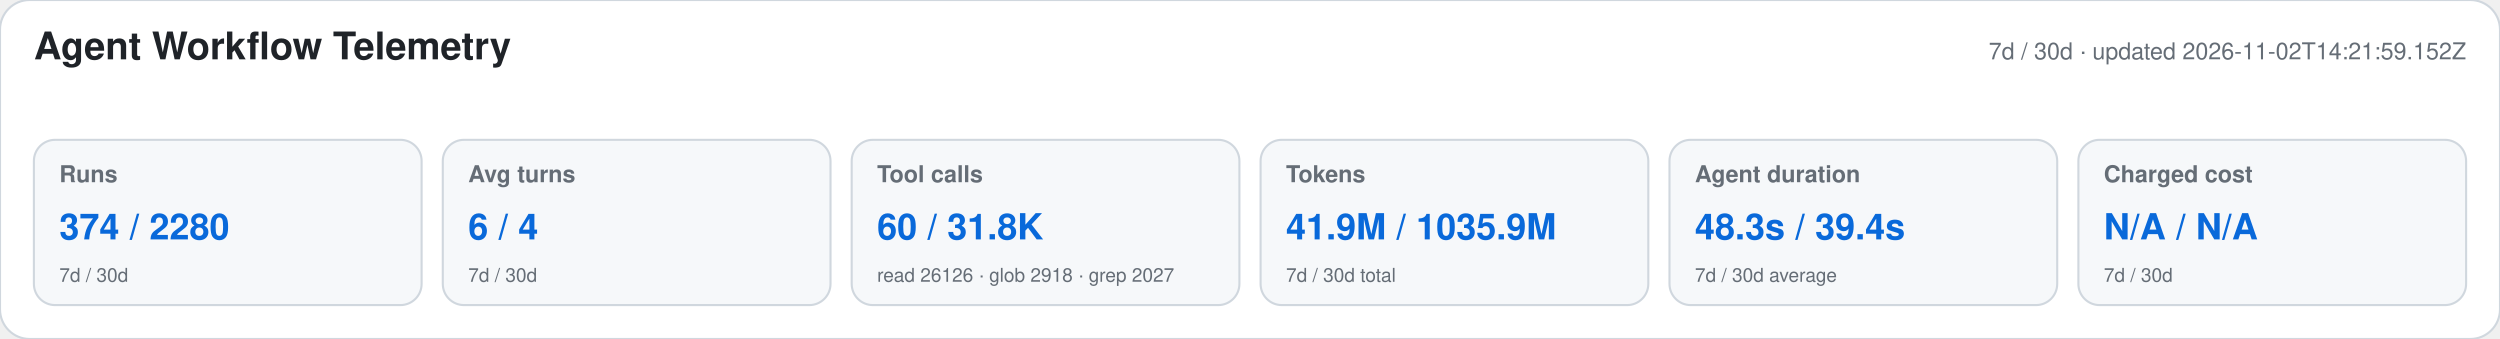
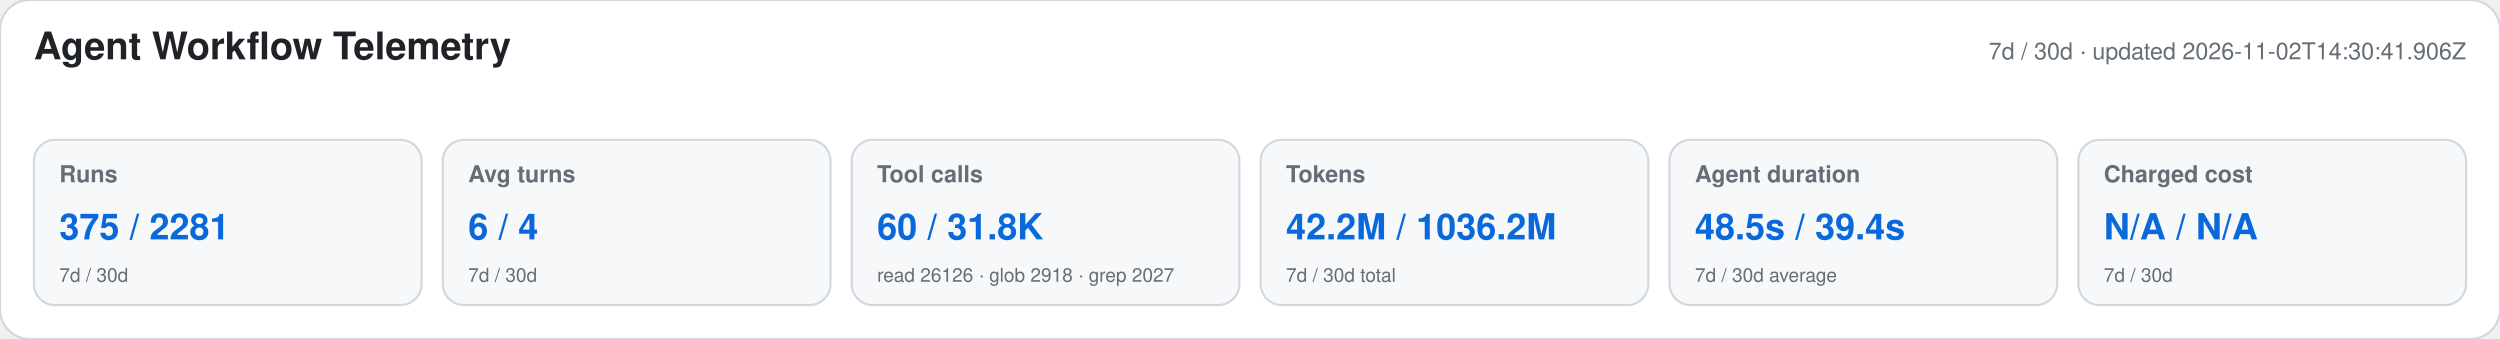
<svg xmlns="http://www.w3.org/2000/svg" width="1180" height="160" viewBox="0 0 1180 160" role="img" aria-labelledby="title desc">
  <style>text{font-family:-apple-system,BlinkMacSystemFont,"Segoe UI",Helvetica,Arial,sans-serif}.heading{font-size:18px;font-weight:650;fill:#1f2328}.meta,.label,.secondary{fill:#656d76}.meta,.label{font-size:11px}.label{font-weight:600}.primary{font-size:17px;font-weight:700;fill:#0969da}.secondary{font-size:9px}</style>
  <rect width="1180" height="160" rx="14" fill="#ffffff" stroke="#d0d7de" />
  <text x="16" y="28" class="heading">Agent Workflow Telemetry</text>
-   <text x="1164" y="28" text-anchor="end" class="meta">7d / 30d · updated 2026-11-02T14:21:59.152Z</text>
+   <text x="1164" y="28" text-anchor="end" class="meta">7d / 30d · updated 2026-11-02T14:30:41.906Z</text>
  <g>
    <rect x="16" y="66" width="183" height="78" rx="10" fill="#f6f8fa" stroke="#d0d7de" />
    <text x="28" y="86" class="label">Runs</text>
-     <text x="28" y="113" class="primary">374 / 2280</text>
+     <text x="28" y="113" class="primary">375 / 2281</text>
    <text x="28" y="133" class="secondary">7d / 30d</text>
  </g>
  <g>
    <rect x="209" y="66" width="183" height="78" rx="10" fill="#f6f8fa" stroke="#d0d7de" />
    <text x="221" y="86" class="label">Avg turns</text>
    <text x="221" y="113" class="primary">6 / 4</text>
    <text x="221" y="133" class="secondary">7d / 30d</text>
  </g>
  <g>
    <rect x="402" y="66" width="183" height="78" rx="10" fill="#f6f8fa" stroke="#d0d7de" />
    <text x="414" y="86" class="label">Tool calls</text>
    <text x="414" y="113" class="primary">60 / 31.8K</text>
    <text x="414" y="133" class="secondary">read 26126 · glob 2918 · grep 2027</text>
  </g>
  <g>
    <rect x="595" y="66" width="183" height="78" rx="10" fill="#f6f8fa" stroke="#d0d7de" />
    <text x="607" y="86" class="label">Tokens</text>
-     <text x="607" y="113" class="primary">41.9M / 1035.9M</text>
+     <text x="607" y="113" class="primary">42.2M / 1036.2M</text>
    <text x="607" y="133" class="secondary">7d / 30d total</text>
  </g>
  <g>
    <rect x="788" y="66" width="183" height="78" rx="10" fill="#f6f8fa" stroke="#d0d7de" />
    <text x="800" y="86" class="label">Agent duration</text>
-     <text x="800" y="113" class="primary">48.3s / 39.4s</text>
+     <text x="800" y="113" class="primary">48.5s / 39.4s</text>
    <text x="800" y="133" class="secondary">7d / 30d average</text>
  </g>
  <g>
    <rect x="981" y="66" width="183" height="78" rx="10" fill="#f6f8fa" stroke="#d0d7de" />
    <text x="993" y="86" class="label">Charged cost</text>
    <text x="993" y="113" class="primary">N/A / N/A</text>
    <text x="993" y="133" class="secondary">7d / 30d</text>
  </g>
</svg>
